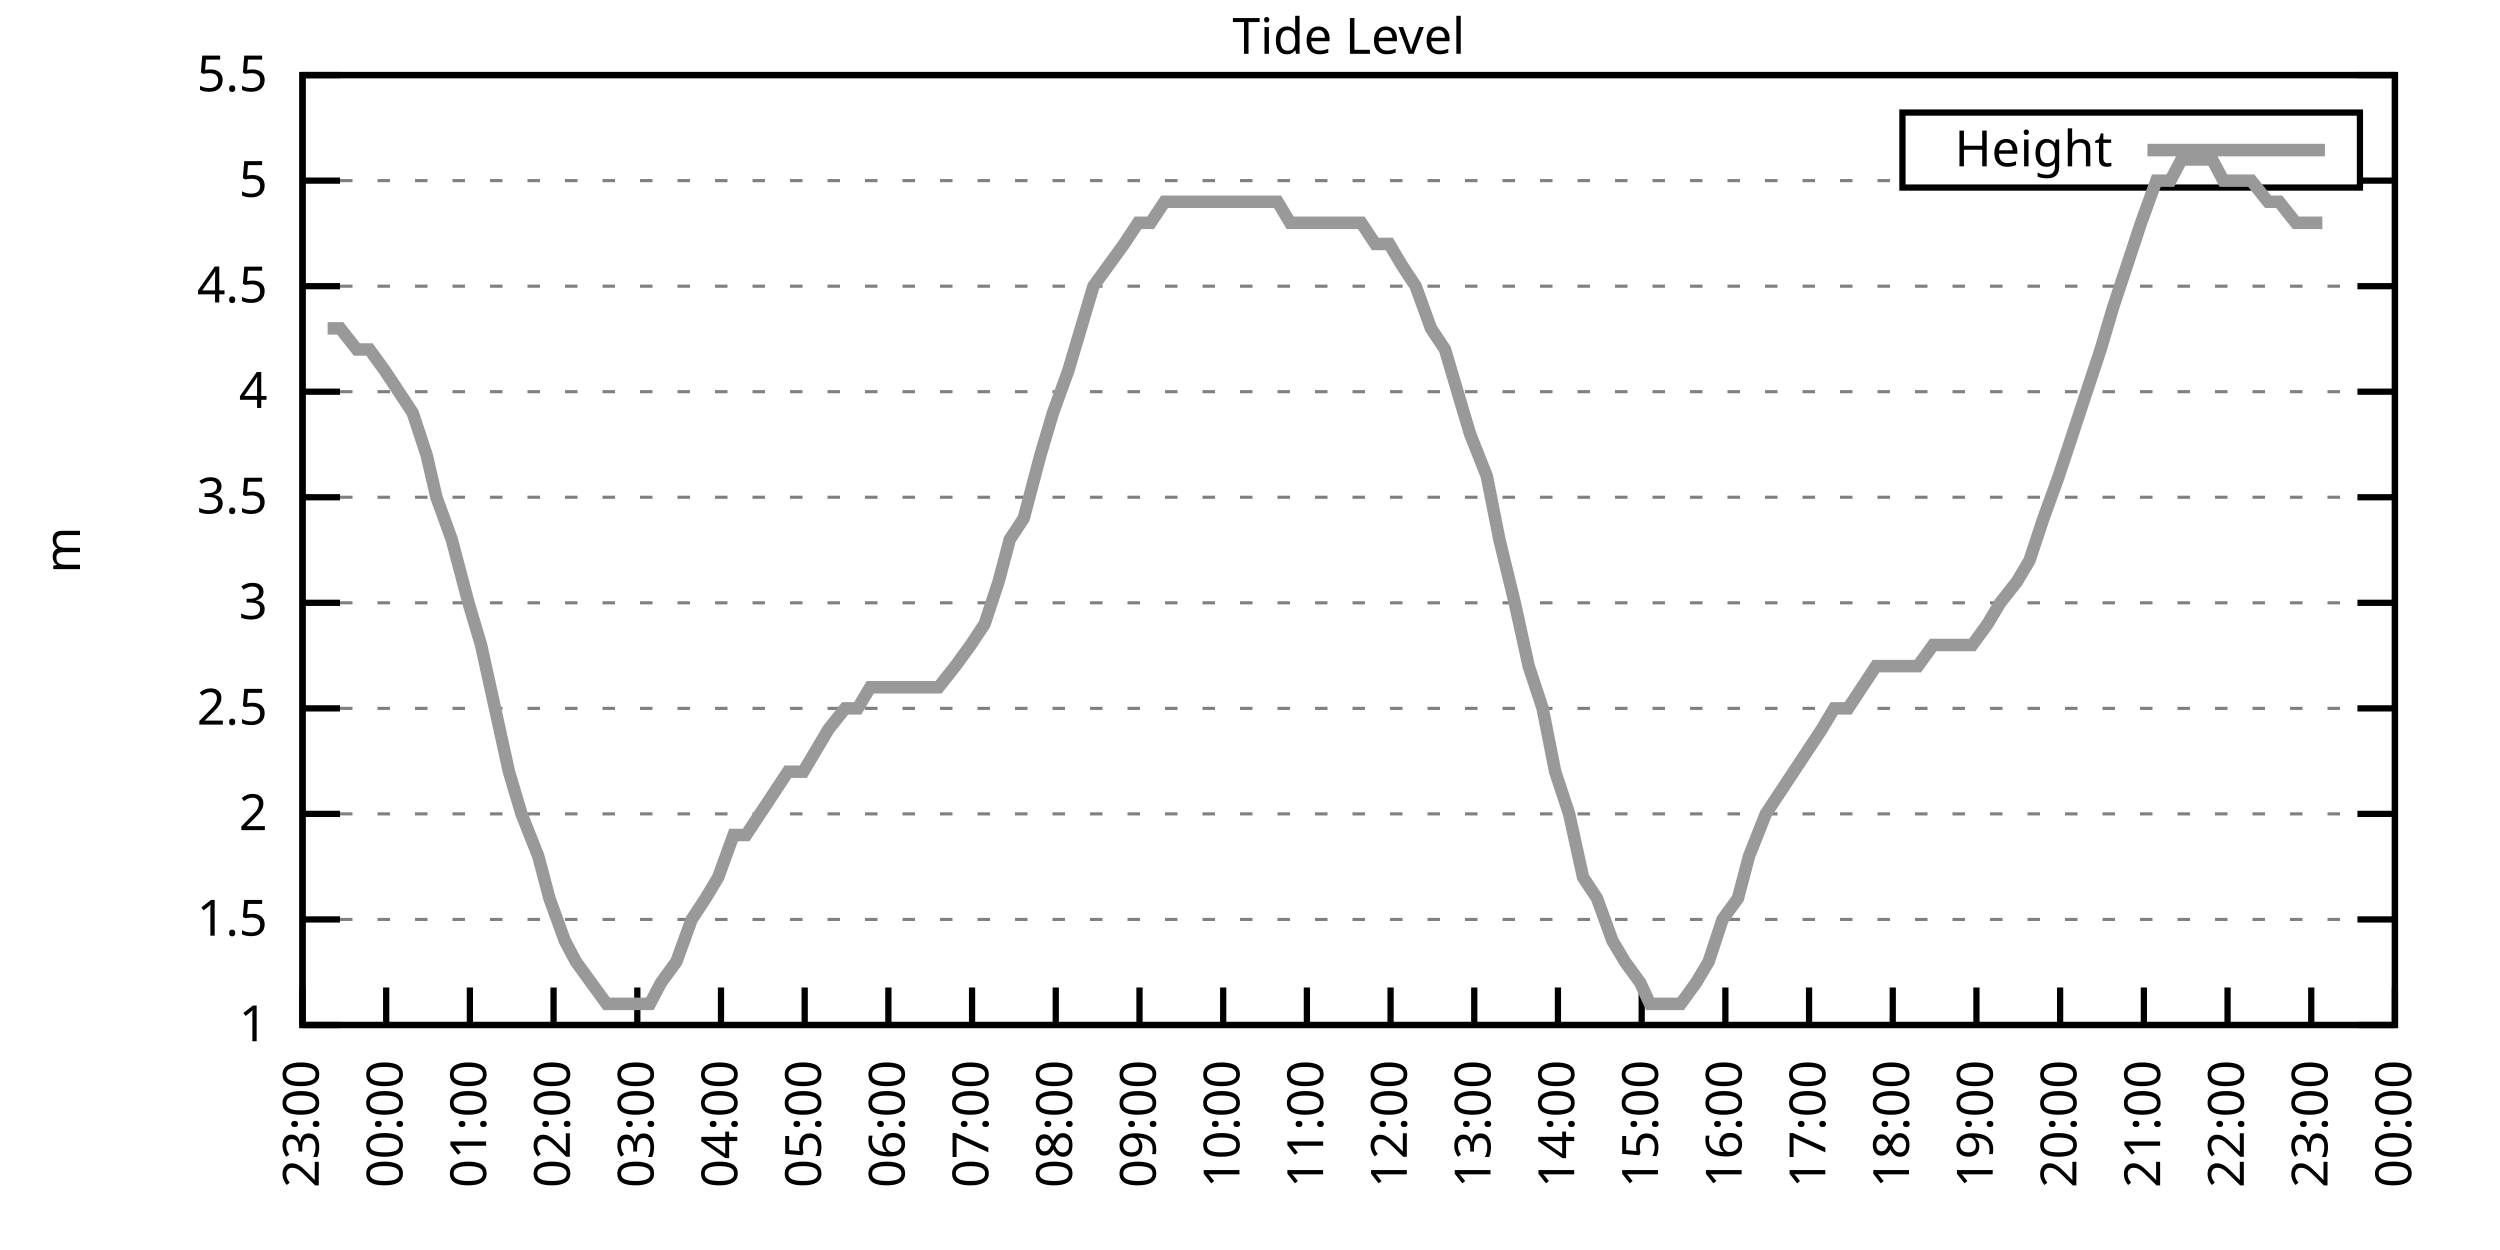
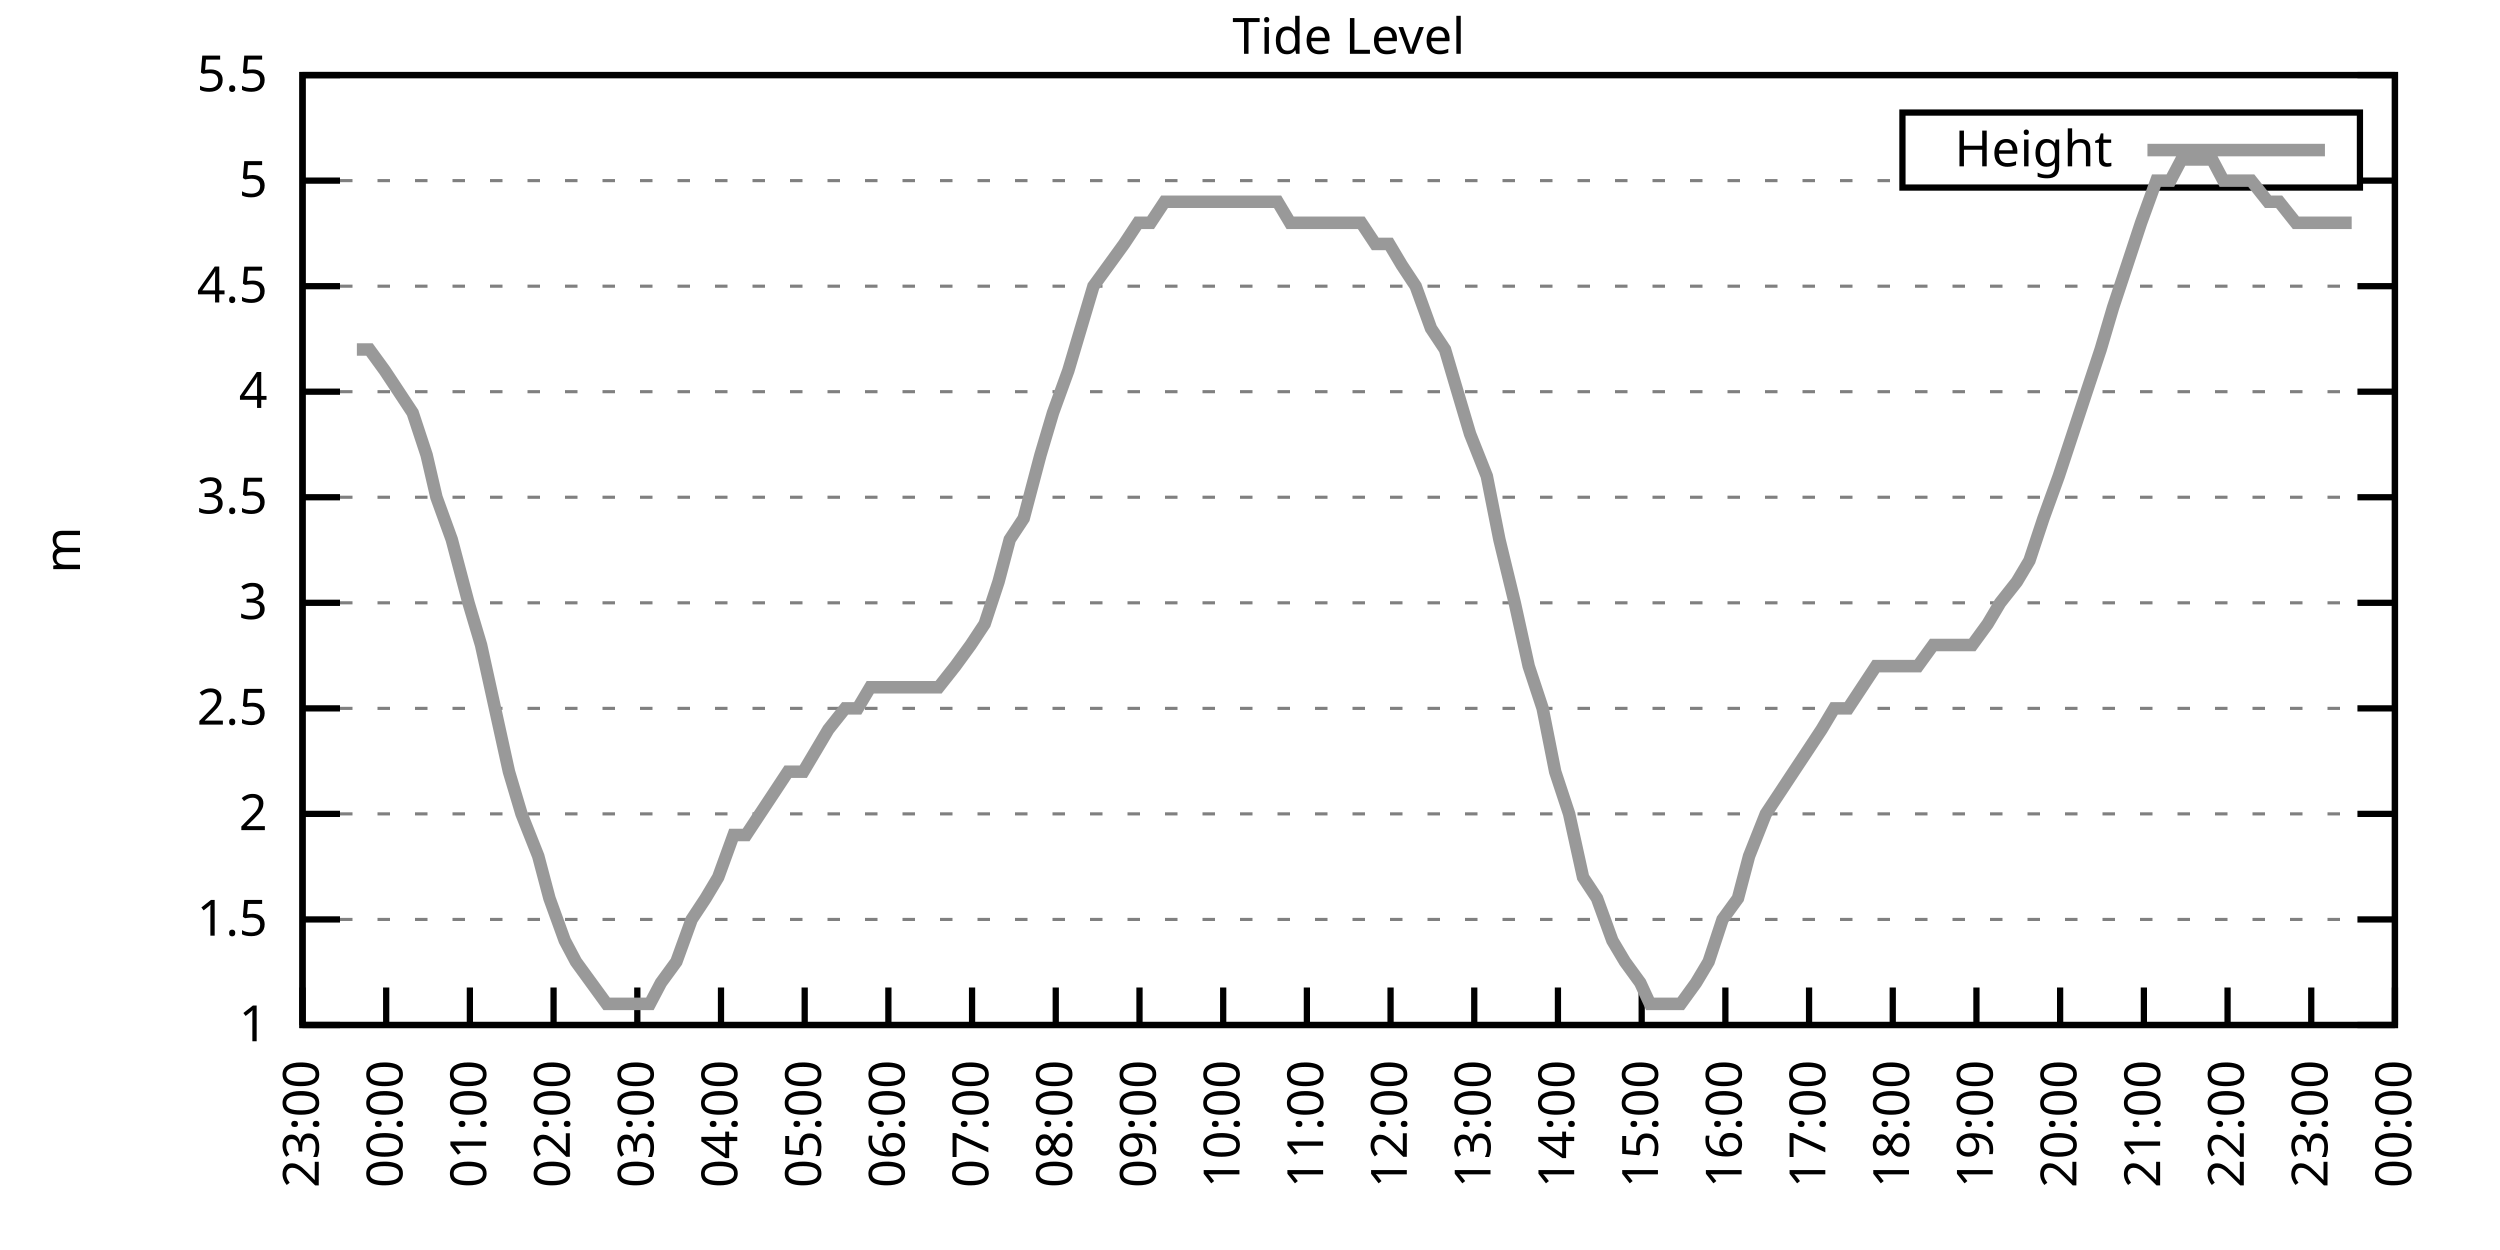
<svg xmlns="http://www.w3.org/2000/svg" xmlns:xlink="http://www.w3.org/1999/xlink" width="400" height="200" viewBox="0 0 400 200">
  <g id="gnuplot_canvas">
    <rect x="0" y="0" width="400" height="200" fill="none" />
    <defs>
      <circle id="gpDot" r="0.5" stroke-width="0.5" stroke="currentColor" />
      <path id="gpPt0" stroke-width="0.333" stroke="currentColor" d="M-1,0 h2 M0,-1 v2" />
      <path id="gpPt1" stroke-width="0.333" stroke="currentColor" d="M-1,-1 L1,1 M1,-1 L-1,1" />
      <path id="gpPt2" stroke-width="0.333" stroke="currentColor" d="M-1,0 L1,0 M0,-1 L0,1 M-1,-1 L1,1 M-1,1 L1,-1" />
      <rect id="gpPt3" stroke-width="0.333" stroke="currentColor" x="-1" y="-1" width="2" height="2" />
      <rect id="gpPt4" stroke-width="0.333" stroke="currentColor" fill="currentColor" x="-1" y="-1" width="2" height="2" />
      <circle id="gpPt5" stroke-width="0.333" stroke="currentColor" cx="0" cy="0" r="1" />
      <use xlink:href="#gpPt5" id="gpPt6" fill="currentColor" stroke="none" />
      <path id="gpPt7" stroke-width="0.333" stroke="currentColor" d="M0,-1.33 L-1.33,0.67 L1.33,0.67 z" />
      <use xlink:href="#gpPt7" id="gpPt8" fill="currentColor" stroke="none" />
      <use xlink:href="#gpPt7" id="gpPt9" stroke="currentColor" transform="rotate(180)" />
      <use xlink:href="#gpPt9" id="gpPt10" fill="currentColor" stroke="none" />
      <use xlink:href="#gpPt3" id="gpPt11" stroke="currentColor" transform="rotate(45)" />
      <use xlink:href="#gpPt11" id="gpPt12" fill="currentColor" stroke="none" />
      <path id="gpPt13" stroke-width="0.333" stroke="currentColor" d="M0,1.330 L1.265,0.411 L0.782,-1.067 L-0.782,-1.076 L-1.265,0.411 z" />
      <use xlink:href="#gpPt13" id="gpPt14" fill="currentColor" stroke="none" />
      <filter id="textbox" filterUnits="objectBoundingBox" x="0" y="0" height="1" width="1">
        <feFlood flood-color="white" flood-opacity="1" result="bgnd" />
        <feComposite in="SourceGraphic" in2="bgnd" operator="atop" />
      </filter>
      <filter id="greybox" filterUnits="objectBoundingBox" x="0" y="0" height="1" width="1">
        <feFlood flood-color="lightgrey" flood-opacity="1" result="grey" />
        <feComposite in="SourceGraphic" in2="grey" operator="atop" />
      </filter>
    </defs>
    <g fill="none" color="white" stroke="currentColor" stroke-width="1.00" stroke-linecap="butt" stroke-linejoin="miter">
</g>
    <g fill="none" color="black" stroke="currentColor" stroke-width="1.00" stroke-linecap="butt" stroke-linejoin="miter">
      <g stroke="none" shape-rendering="crispEdges">
        <polygon fill="rgb(255, 255, 255)" points="48.40,164.00 383.18,164.00 383.18,12.02 48.40,12.02 " />
      </g>
    </g>
    <g fill="none" color="black" stroke="currentColor" stroke-width="1.00" stroke-linecap="butt" stroke-linejoin="miter">
</g>
    <g fill="none" color="black" stroke="black" stroke-width="0.50" stroke-linecap="butt" stroke-linejoin="miter">
</g>
    <g fill="none" color="gray" stroke="currentColor" stroke-width="0.50" stroke-linecap="butt" stroke-linejoin="miter">
      <path stroke="gray" stroke-dasharray="2,4" class="gridline" d="M48.40,164.00 L383.19,164.00  " />
    </g>
    <g fill="none" color="gray" stroke="gray" stroke-width="1.00" stroke-linecap="butt" stroke-linejoin="miter">
</g>
    <g fill="none" color="black" stroke="currentColor" stroke-width="1.00" stroke-linecap="butt" stroke-linejoin="miter">
      <path stroke="black" d="M48.40,164.00 L54.40,164.00 M383.19,164.00 L377.19,164.00  " />
      <g transform="translate(42.80,166.60)" stroke="none" fill="black" font-family="Sans" font-size="8.00" text-anchor="end">
        <text>
          <tspan font-family="Sans"> 1</tspan>
        </text>
      </g>
    </g>
    <g fill="none" color="black" stroke="currentColor" stroke-width="1.00" stroke-linecap="butt" stroke-linejoin="miter">
</g>
    <g fill="none" color="black" stroke="black" stroke-width="0.50" stroke-linecap="butt" stroke-linejoin="miter">
</g>
    <g fill="none" color="gray" stroke="currentColor" stroke-width="0.50" stroke-linecap="butt" stroke-linejoin="miter">
      <path stroke="gray" stroke-dasharray="2,4" class="gridline" d="M48.40,147.11 L383.19,147.11  " />
    </g>
    <g fill="none" color="gray" stroke="gray" stroke-width="1.00" stroke-linecap="butt" stroke-linejoin="miter">
</g>
    <g fill="none" color="black" stroke="currentColor" stroke-width="1.00" stroke-linecap="butt" stroke-linejoin="miter">
      <path stroke="black" d="M48.40,147.11 L54.40,147.11 M383.19,147.11 L377.19,147.11  " />
      <g transform="translate(42.80,149.71)" stroke="none" fill="black" font-family="Sans" font-size="8.00" text-anchor="end">
        <text>
          <tspan font-family="Sans"> 1.5</tspan>
        </text>
      </g>
    </g>
    <g fill="none" color="black" stroke="currentColor" stroke-width="1.00" stroke-linecap="butt" stroke-linejoin="miter">
</g>
    <g fill="none" color="black" stroke="black" stroke-width="0.50" stroke-linecap="butt" stroke-linejoin="miter">
</g>
    <g fill="none" color="gray" stroke="currentColor" stroke-width="0.50" stroke-linecap="butt" stroke-linejoin="miter">
      <path stroke="gray" stroke-dasharray="2,4" class="gridline" d="M48.40,130.22 L383.19,130.22  " />
    </g>
    <g fill="none" color="gray" stroke="gray" stroke-width="1.00" stroke-linecap="butt" stroke-linejoin="miter">
</g>
    <g fill="none" color="black" stroke="currentColor" stroke-width="1.00" stroke-linecap="butt" stroke-linejoin="miter">
      <path stroke="black" d="M48.40,130.22 L54.40,130.22 M383.19,130.22 L377.19,130.22  " />
      <g transform="translate(42.80,132.82)" stroke="none" fill="black" font-family="Sans" font-size="8.00" text-anchor="end">
        <text>
          <tspan font-family="Sans"> 2</tspan>
        </text>
      </g>
    </g>
    <g fill="none" color="black" stroke="currentColor" stroke-width="1.00" stroke-linecap="butt" stroke-linejoin="miter">
</g>
    <g fill="none" color="black" stroke="black" stroke-width="0.50" stroke-linecap="butt" stroke-linejoin="miter">
</g>
    <g fill="none" color="gray" stroke="currentColor" stroke-width="0.50" stroke-linecap="butt" stroke-linejoin="miter">
      <path stroke="gray" stroke-dasharray="2,4" class="gridline" d="M48.40,113.34 L383.19,113.34  " />
    </g>
    <g fill="none" color="gray" stroke="gray" stroke-width="1.00" stroke-linecap="butt" stroke-linejoin="miter">
</g>
    <g fill="none" color="black" stroke="currentColor" stroke-width="1.00" stroke-linecap="butt" stroke-linejoin="miter">
      <path stroke="black" d="M48.40,113.34 L54.40,113.34 M383.19,113.34 L377.19,113.34  " />
      <g transform="translate(42.80,115.94)" stroke="none" fill="black" font-family="Sans" font-size="8.00" text-anchor="end">
        <text>
          <tspan font-family="Sans"> 2.5</tspan>
        </text>
      </g>
    </g>
    <g fill="none" color="black" stroke="currentColor" stroke-width="1.00" stroke-linecap="butt" stroke-linejoin="miter">
</g>
    <g fill="none" color="black" stroke="black" stroke-width="0.50" stroke-linecap="butt" stroke-linejoin="miter">
</g>
    <g fill="none" color="gray" stroke="currentColor" stroke-width="0.50" stroke-linecap="butt" stroke-linejoin="miter">
      <path stroke="gray" stroke-dasharray="2,4" class="gridline" d="M48.40,96.45 L383.19,96.45  " />
    </g>
    <g fill="none" color="gray" stroke="gray" stroke-width="1.00" stroke-linecap="butt" stroke-linejoin="miter">
</g>
    <g fill="none" color="black" stroke="currentColor" stroke-width="1.00" stroke-linecap="butt" stroke-linejoin="miter">
      <path stroke="black" d="M48.40,96.45 L54.40,96.45 M383.19,96.45 L377.19,96.45  " />
      <g transform="translate(42.80,99.05)" stroke="none" fill="black" font-family="Sans" font-size="8.00" text-anchor="end">
        <text>
          <tspan font-family="Sans"> 3</tspan>
        </text>
      </g>
    </g>
    <g fill="none" color="black" stroke="currentColor" stroke-width="1.00" stroke-linecap="butt" stroke-linejoin="miter">
</g>
    <g fill="none" color="black" stroke="black" stroke-width="0.50" stroke-linecap="butt" stroke-linejoin="miter">
</g>
    <g fill="none" color="gray" stroke="currentColor" stroke-width="0.50" stroke-linecap="butt" stroke-linejoin="miter">
      <path stroke="gray" stroke-dasharray="2,4" class="gridline" d="M48.40,79.56 L383.19,79.56  " />
    </g>
    <g fill="none" color="gray" stroke="gray" stroke-width="1.00" stroke-linecap="butt" stroke-linejoin="miter">
</g>
    <g fill="none" color="black" stroke="currentColor" stroke-width="1.00" stroke-linecap="butt" stroke-linejoin="miter">
      <path stroke="black" d="M48.40,79.56 L54.40,79.56 M383.19,79.56 L377.19,79.56  " />
      <g transform="translate(42.80,82.16)" stroke="none" fill="black" font-family="Sans" font-size="8.00" text-anchor="end">
        <text>
          <tspan font-family="Sans"> 3.5</tspan>
        </text>
      </g>
    </g>
    <g fill="none" color="black" stroke="currentColor" stroke-width="1.00" stroke-linecap="butt" stroke-linejoin="miter">
</g>
    <g fill="none" color="black" stroke="black" stroke-width="0.50" stroke-linecap="butt" stroke-linejoin="miter">
</g>
    <g fill="none" color="gray" stroke="currentColor" stroke-width="0.50" stroke-linecap="butt" stroke-linejoin="miter">
      <path stroke="gray" stroke-dasharray="2,4" class="gridline" d="M48.40,62.67 L383.19,62.67  " />
    </g>
    <g fill="none" color="gray" stroke="gray" stroke-width="1.00" stroke-linecap="butt" stroke-linejoin="miter">
</g>
    <g fill="none" color="black" stroke="currentColor" stroke-width="1.00" stroke-linecap="butt" stroke-linejoin="miter">
      <path stroke="black" d="M48.40,62.67 L54.40,62.67 M383.19,62.67 L377.19,62.67  " />
      <g transform="translate(42.80,65.27)" stroke="none" fill="black" font-family="Sans" font-size="8.00" text-anchor="end">
        <text>
          <tspan font-family="Sans"> 4</tspan>
        </text>
      </g>
    </g>
    <g fill="none" color="black" stroke="currentColor" stroke-width="1.00" stroke-linecap="butt" stroke-linejoin="miter">
</g>
    <g fill="none" color="black" stroke="black" stroke-width="0.50" stroke-linecap="butt" stroke-linejoin="miter">
</g>
    <g fill="none" color="gray" stroke="currentColor" stroke-width="0.50" stroke-linecap="butt" stroke-linejoin="miter">
      <path stroke="gray" stroke-dasharray="2,4" class="gridline" d="M48.40,45.79 L383.19,45.79  " />
    </g>
    <g fill="none" color="gray" stroke="gray" stroke-width="1.00" stroke-linecap="butt" stroke-linejoin="miter">
</g>
    <g fill="none" color="black" stroke="currentColor" stroke-width="1.00" stroke-linecap="butt" stroke-linejoin="miter">
      <path stroke="black" d="M48.40,45.79 L54.40,45.79 M383.19,45.79 L377.19,45.79  " />
      <g transform="translate(42.80,48.39)" stroke="none" fill="black" font-family="Sans" font-size="8.00" text-anchor="end">
        <text>
          <tspan font-family="Sans"> 4.5</tspan>
        </text>
      </g>
    </g>
    <g fill="none" color="black" stroke="currentColor" stroke-width="1.00" stroke-linecap="butt" stroke-linejoin="miter">
</g>
    <g fill="none" color="black" stroke="black" stroke-width="0.50" stroke-linecap="butt" stroke-linejoin="miter">
</g>
    <g fill="none" color="gray" stroke="currentColor" stroke-width="0.50" stroke-linecap="butt" stroke-linejoin="miter">
      <path stroke="gray" stroke-dasharray="2,4" class="gridline" d="M48.40,28.90 L304.39,28.90 M377.59,28.90 L383.19,28.90  " />
    </g>
    <g fill="none" color="gray" stroke="gray" stroke-width="1.00" stroke-linecap="butt" stroke-linejoin="miter">
</g>
    <g fill="none" color="black" stroke="currentColor" stroke-width="1.00" stroke-linecap="butt" stroke-linejoin="miter">
      <path stroke="black" d="M48.40,28.90 L54.40,28.90 M383.19,28.90 L377.19,28.90  " />
      <g transform="translate(42.80,31.50)" stroke="none" fill="black" font-family="Sans" font-size="8.00" text-anchor="end">
        <text>
          <tspan font-family="Sans"> 5</tspan>
        </text>
      </g>
    </g>
    <g fill="none" color="black" stroke="currentColor" stroke-width="1.00" stroke-linecap="butt" stroke-linejoin="miter">
</g>
    <g fill="none" color="black" stroke="black" stroke-width="0.50" stroke-linecap="butt" stroke-linejoin="miter">
</g>
    <g fill="none" color="gray" stroke="currentColor" stroke-width="0.50" stroke-linecap="butt" stroke-linejoin="miter">
      <path stroke="gray" stroke-dasharray="2,4" class="gridline" d="M48.40,12.01 L383.19,12.01  " />
    </g>
    <g fill="none" color="gray" stroke="gray" stroke-width="1.00" stroke-linecap="butt" stroke-linejoin="miter">
</g>
    <g fill="none" color="black" stroke="currentColor" stroke-width="1.00" stroke-linecap="butt" stroke-linejoin="miter">
      <path stroke="black" d="M48.40,12.01 L54.40,12.01 M383.19,12.01 L377.19,12.01  " />
      <g transform="translate(42.80,14.61)" stroke="none" fill="black" font-family="Sans" font-size="8.00" text-anchor="end">
        <text>
          <tspan font-family="Sans"> 5.5</tspan>
        </text>
      </g>
    </g>
    <g fill="none" color="black" stroke="currentColor" stroke-width="1.00" stroke-linecap="butt" stroke-linejoin="miter">
      <path stroke="black" d="M48.40,164.00 L48.40,158.00  " />
      <g transform="translate(51.00,169.60) rotate(270.00)" stroke="none" fill="black" font-family="Sans" font-size="8.00" text-anchor="end">
        <text>
          <tspan font-family="Sans">23:00</tspan>
        </text>
      </g>
    </g>
    <g fill="none" color="black" stroke="currentColor" stroke-width="1.00" stroke-linecap="butt" stroke-linejoin="miter">
      <path stroke="black" d="M61.79,164.00 L61.79,158.00  " />
      <g transform="translate(64.39,169.60) rotate(270.00)" stroke="none" fill="black" font-family="Sans" font-size="8.00" text-anchor="end">
        <text>
          <tspan font-family="Sans">00:00</tspan>
        </text>
      </g>
    </g>
    <g fill="none" color="black" stroke="currentColor" stroke-width="1.00" stroke-linecap="butt" stroke-linejoin="miter">
      <path stroke="black" d="M75.18,164.00 L75.18,158.00  " />
      <g transform="translate(77.78,169.60) rotate(270.00)" stroke="none" fill="black" font-family="Sans" font-size="8.00" text-anchor="end">
        <text>
          <tspan font-family="Sans">01:00</tspan>
        </text>
      </g>
    </g>
    <g fill="none" color="black" stroke="currentColor" stroke-width="1.00" stroke-linecap="butt" stroke-linejoin="miter">
      <path stroke="black" d="M88.57,164.00 L88.57,158.00  " />
      <g transform="translate(91.17,169.60) rotate(270.00)" stroke="none" fill="black" font-family="Sans" font-size="8.00" text-anchor="end">
        <text>
          <tspan font-family="Sans">02:00</tspan>
        </text>
      </g>
    </g>
    <g fill="none" color="black" stroke="currentColor" stroke-width="1.00" stroke-linecap="butt" stroke-linejoin="miter">
      <path stroke="black" d="M101.97,164.00 L101.97,158.00  " />
      <g transform="translate(104.57,169.60) rotate(270.00)" stroke="none" fill="black" font-family="Sans" font-size="8.00" text-anchor="end">
        <text>
          <tspan font-family="Sans">03:00</tspan>
        </text>
      </g>
    </g>
    <g fill="none" color="black" stroke="currentColor" stroke-width="1.00" stroke-linecap="butt" stroke-linejoin="miter">
      <path stroke="black" d="M115.36,164.00 L115.36,158.00  " />
      <g transform="translate(117.96,169.60) rotate(270.00)" stroke="none" fill="black" font-family="Sans" font-size="8.00" text-anchor="end">
        <text>
          <tspan font-family="Sans">04:00</tspan>
        </text>
      </g>
    </g>
    <g fill="none" color="black" stroke="currentColor" stroke-width="1.00" stroke-linecap="butt" stroke-linejoin="miter">
      <path stroke="black" d="M128.75,164.00 L128.75,158.00  " />
      <g transform="translate(131.35,169.60) rotate(270.00)" stroke="none" fill="black" font-family="Sans" font-size="8.00" text-anchor="end">
        <text>
          <tspan font-family="Sans">05:00</tspan>
        </text>
      </g>
    </g>
    <g fill="none" color="black" stroke="currentColor" stroke-width="1.00" stroke-linecap="butt" stroke-linejoin="miter">
      <path stroke="black" d="M142.14,164.00 L142.14,158.00  " />
      <g transform="translate(144.74,169.60) rotate(270.00)" stroke="none" fill="black" font-family="Sans" font-size="8.00" text-anchor="end">
        <text>
          <tspan font-family="Sans">06:00</tspan>
        </text>
      </g>
    </g>
    <g fill="none" color="black" stroke="currentColor" stroke-width="1.00" stroke-linecap="butt" stroke-linejoin="miter">
      <path stroke="black" d="M155.53,164.00 L155.53,158.00  " />
      <g transform="translate(158.13,169.60) rotate(270.00)" stroke="none" fill="black" font-family="Sans" font-size="8.00" text-anchor="end">
        <text>
          <tspan font-family="Sans">07:00</tspan>
        </text>
      </g>
    </g>
    <g fill="none" color="black" stroke="currentColor" stroke-width="1.00" stroke-linecap="butt" stroke-linejoin="miter">
      <path stroke="black" d="M168.92,164.00 L168.92,158.00  " />
      <g transform="translate(171.52,169.60) rotate(270.00)" stroke="none" fill="black" font-family="Sans" font-size="8.00" text-anchor="end">
        <text>
          <tspan font-family="Sans">08:00</tspan>
        </text>
      </g>
    </g>
    <g fill="none" color="black" stroke="currentColor" stroke-width="1.00" stroke-linecap="butt" stroke-linejoin="miter">
      <path stroke="black" d="M182.32,164.00 L182.32,158.00  " />
      <g transform="translate(184.92,169.60) rotate(270.00)" stroke="none" fill="black" font-family="Sans" font-size="8.00" text-anchor="end">
        <text>
          <tspan font-family="Sans">09:00</tspan>
        </text>
      </g>
    </g>
    <g fill="none" color="black" stroke="currentColor" stroke-width="1.00" stroke-linecap="butt" stroke-linejoin="miter">
      <path stroke="black" d="M195.71,164.00 L195.71,158.00  " />
      <g transform="translate(198.31,169.60) rotate(270.00)" stroke="none" fill="black" font-family="Sans" font-size="8.00" text-anchor="end">
        <text>
          <tspan font-family="Sans">10:00</tspan>
        </text>
      </g>
    </g>
    <g fill="none" color="black" stroke="currentColor" stroke-width="1.00" stroke-linecap="butt" stroke-linejoin="miter">
      <path stroke="black" d="M209.10,164.00 L209.10,158.00  " />
      <g transform="translate(211.70,169.60) rotate(270.00)" stroke="none" fill="black" font-family="Sans" font-size="8.00" text-anchor="end">
        <text>
          <tspan font-family="Sans">11:00</tspan>
        </text>
      </g>
    </g>
    <g fill="none" color="black" stroke="currentColor" stroke-width="1.00" stroke-linecap="butt" stroke-linejoin="miter">
      <path stroke="black" d="M222.49,164.00 L222.49,158.00  " />
      <g transform="translate(225.09,169.60) rotate(270.00)" stroke="none" fill="black" font-family="Sans" font-size="8.00" text-anchor="end">
        <text>
          <tspan font-family="Sans">12:00</tspan>
        </text>
      </g>
    </g>
    <g fill="none" color="black" stroke="currentColor" stroke-width="1.00" stroke-linecap="butt" stroke-linejoin="miter">
      <path stroke="black" d="M235.88,164.00 L235.88,158.00  " />
      <g transform="translate(238.48,169.60) rotate(270.00)" stroke="none" fill="black" font-family="Sans" font-size="8.00" text-anchor="end">
        <text>
          <tspan font-family="Sans">13:00</tspan>
        </text>
      </g>
    </g>
    <g fill="none" color="black" stroke="currentColor" stroke-width="1.00" stroke-linecap="butt" stroke-linejoin="miter">
      <path stroke="black" d="M249.27,164.00 L249.27,158.00  " />
      <g transform="translate(251.87,169.60) rotate(270.00)" stroke="none" fill="black" font-family="Sans" font-size="8.00" text-anchor="end">
        <text>
          <tspan font-family="Sans">14:00</tspan>
        </text>
      </g>
    </g>
    <g fill="none" color="black" stroke="currentColor" stroke-width="1.00" stroke-linecap="butt" stroke-linejoin="miter">
      <path stroke="black" d="M262.67,164.00 L262.67,158.00  " />
      <g transform="translate(265.27,169.60) rotate(270.00)" stroke="none" fill="black" font-family="Sans" font-size="8.00" text-anchor="end">
        <text>
          <tspan font-family="Sans">15:00</tspan>
        </text>
      </g>
    </g>
    <g fill="none" color="black" stroke="currentColor" stroke-width="1.00" stroke-linecap="butt" stroke-linejoin="miter">
      <path stroke="black" d="M276.06,164.00 L276.06,158.00  " />
      <g transform="translate(278.66,169.60) rotate(270.00)" stroke="none" fill="black" font-family="Sans" font-size="8.00" text-anchor="end">
        <text>
          <tspan font-family="Sans">16:00</tspan>
        </text>
      </g>
    </g>
    <g fill="none" color="black" stroke="currentColor" stroke-width="1.00" stroke-linecap="butt" stroke-linejoin="miter">
      <path stroke="black" d="M289.45,164.00 L289.45,158.00  " />
      <g transform="translate(292.05,169.60) rotate(270.00)" stroke="none" fill="black" font-family="Sans" font-size="8.00" text-anchor="end">
        <text>
          <tspan font-family="Sans">17:00</tspan>
        </text>
      </g>
    </g>
    <g fill="none" color="black" stroke="currentColor" stroke-width="1.00" stroke-linecap="butt" stroke-linejoin="miter">
      <path stroke="black" d="M302.84,164.00 L302.84,158.00  " />
      <g transform="translate(305.44,169.60) rotate(270.00)" stroke="none" fill="black" font-family="Sans" font-size="8.00" text-anchor="end">
        <text>
          <tspan font-family="Sans">18:00</tspan>
        </text>
      </g>
    </g>
    <g fill="none" color="black" stroke="currentColor" stroke-width="1.00" stroke-linecap="butt" stroke-linejoin="miter">
      <path stroke="black" d="M316.23,164.00 L316.23,158.00  " />
      <g transform="translate(318.83,169.60) rotate(270.00)" stroke="none" fill="black" font-family="Sans" font-size="8.00" text-anchor="end">
        <text>
          <tspan font-family="Sans">19:00</tspan>
        </text>
      </g>
    </g>
    <g fill="none" color="black" stroke="currentColor" stroke-width="1.00" stroke-linecap="butt" stroke-linejoin="miter">
      <path stroke="black" d="M329.62,164.00 L329.62,158.00  " />
      <g transform="translate(332.22,169.60) rotate(270.00)" stroke="none" fill="black" font-family="Sans" font-size="8.00" text-anchor="end">
        <text>
          <tspan font-family="Sans">20:00</tspan>
        </text>
      </g>
    </g>
    <g fill="none" color="black" stroke="currentColor" stroke-width="1.00" stroke-linecap="butt" stroke-linejoin="miter">
      <path stroke="black" d="M343.02,164.00 L343.02,158.00  " />
      <g transform="translate(345.62,169.60) rotate(270.00)" stroke="none" fill="black" font-family="Sans" font-size="8.00" text-anchor="end">
        <text>
          <tspan font-family="Sans">21:00</tspan>
        </text>
      </g>
    </g>
    <g fill="none" color="black" stroke="currentColor" stroke-width="1.00" stroke-linecap="butt" stroke-linejoin="miter">
      <path stroke="black" d="M356.41,164.00 L356.41,158.00  " />
      <g transform="translate(359.01,169.60) rotate(270.00)" stroke="none" fill="black" font-family="Sans" font-size="8.00" text-anchor="end">
        <text>
          <tspan font-family="Sans">22:00</tspan>
        </text>
      </g>
    </g>
    <g fill="none" color="black" stroke="currentColor" stroke-width="1.00" stroke-linecap="butt" stroke-linejoin="miter">
      <path stroke="black" d="M369.80,164.00 L369.80,158.00  " />
      <g transform="translate(372.40,169.60) rotate(270.00)" stroke="none" fill="black" font-family="Sans" font-size="8.00" text-anchor="end">
        <text>
          <tspan font-family="Sans">23:00</tspan>
        </text>
      </g>
    </g>
    <g fill="none" color="black" stroke="currentColor" stroke-width="1.00" stroke-linecap="butt" stroke-linejoin="miter">
      <path stroke="black" d="M383.19,164.00 L383.19,158.00  " />
      <g transform="translate(385.79,169.60) rotate(270.00)" stroke="none" fill="black" font-family="Sans" font-size="8.00" text-anchor="end">
        <text>
          <tspan font-family="Sans">00:00</tspan>
        </text>
      </g>
    </g>
    <g fill="none" color="black" stroke="currentColor" stroke-width="1.00" stroke-linecap="butt" stroke-linejoin="miter">
</g>
    <g fill="none" color="black" stroke="currentColor" stroke-width="1.00" stroke-linecap="butt" stroke-linejoin="miter">
      <path stroke="black" d="M48.40,12.01 L48.40,164.00 L383.19,164.00 L383.19,12.01 L48.40,12.01 Z  " />
    </g>
    <g fill="none" color="black" stroke="currentColor" stroke-width="1.00" stroke-linecap="butt" stroke-linejoin="miter">
</g>
    <g fill="none" color="black" stroke="currentColor" stroke-width="1.00" stroke-linecap="butt" stroke-linejoin="miter">
      <path stroke="black" d="M304.39,30.01 L304.39,18.01 L377.59,18.01 L377.59,30.01 L304.39,30.01 Z  " />
    </g>
    <g id="Tide_level_plot_1">
      <g fill="none" color="white" stroke="black" stroke-width="2.00" stroke-linecap="butt" stroke-linejoin="miter">
</g>
      <g fill="none" color="black" stroke="currentColor" stroke-width="2.00" stroke-linecap="butt" stroke-linejoin="miter">
        <g transform="translate(337.99,26.61)" stroke="none" fill="black" font-family="Sans" font-size="8.00" text-anchor="end">
          <text>
            <tspan font-family="Sans">Height</tspan>
          </text>
        </g>
      </g>
      <g fill="none" color="black" stroke="currentColor" stroke-width="2.00" stroke-linecap="butt" stroke-linejoin="miter">
-         <path stroke="rgb(153, 153, 153)" d="M343.59,24.01 L371.99,24.01 M52.42,52.54 L54.43,52.54 L57.10,55.92 L59.11,55.92 L61.57,59.30 L63.80,62.67   L66.03,66.05 L68.26,72.81 L69.83,79.56 L72.28,86.32 L74.96,96.45 L76.97,103.20 L79.20,113.34 L81.43,123.47   L83.44,130.22 L86.12,136.98 L87.91,143.73 L90.36,150.49 L92.15,153.87 L94.60,157.24 L97.06,160.62 L99.29,160.62   L101.30,160.62 L103.98,160.62 L105.76,157.24 L108.22,153.87 L110.67,147.11 L112.90,143.73 L114.91,140.36 L117.37,133.60   L119.38,133.60 L121.61,130.22 L123.84,126.85 L126.07,123.47 L128.53,123.47 L130.54,120.09 L132.54,116.71 L135.22,113.34   L137.23,113.34 L139.24,109.96 L141.92,109.96 L144.37,109.96 L146.38,109.96 L148.61,109.96 L150.18,109.96 L152.85,106.58   L155.31,103.20 L157.54,99.83 L159.77,93.07 L161.56,86.32 L163.79,82.94 L166.47,72.81 L168.48,66.05 L170.93,59.30   L172.94,52.54 L174.95,45.79 L177.41,42.41 L179.86,39.03 L182.09,35.65 L184.10,35.65 L186.33,32.28 L188.57,32.28   L190.80,32.28 L192.81,32.28 L195.48,32.28 L197.72,32.28 L199.73,32.28 L201.96,32.28 L204.41,32.28 L206.42,35.65   L208.65,35.65 L211.11,35.65 L213.12,35.65 L215.35,35.65 L217.80,35.65 L220.04,39.03 L222.27,39.03 L224.28,42.41   L226.51,45.79 L228.96,52.54 L231.20,55.92 L233.20,62.67 L235.21,69.43 L237.89,76.18 L239.90,86.32 L242.36,96.45   L244.59,106.58 L246.82,113.34 L248.83,123.47 L251.06,130.22 L253.29,140.36 L255.52,143.73 L257.98,150.49 L259.99,153.87   L262.44,157.24 L264.00,160.62 L266.91,160.62 L268.92,160.62 L271.37,157.24 L273.38,153.87 L275.61,147.11 L278.07,143.73   L279.85,136.98 L282.53,130.22 L284.76,126.85 L286.99,123.47 L289.23,120.09 L291.46,116.71 L293.47,113.34 L295.70,113.34   L297.93,109.96 L300.16,106.58 L302.39,106.58 L304.40,106.58 L306.86,106.58 L309.31,103.20 L311.32,103.20 L313.33,103.20   L315.56,103.20 L318.02,99.83 L320.03,96.45 L322.70,93.07 L324.71,89.69 L326.95,82.94 L329.40,76.18 L331.63,69.43   L333.86,62.67 L336.10,55.92 L338.10,49.16 L340.34,42.41 L342.57,35.65 L345.02,28.90 L347.26,28.90 L349.04,25.52   L351.50,25.52 L353.95,25.52 L355.74,28.90 L357.97,28.90 L360.20,28.90 L362.88,32.28 L364.66,32.28 L367.34,35.65   L369.58,35.65 L371.58,35.65  " />
+         <path stroke="rgb(153, 153, 153)" d="M343.59,24.01 L371.99,24.01 M57.10,55.92 L59.11,55.92 L61.57,59.30 L63.80,62.67 L66.03,66.05 L68.26,72.81   L69.83,79.56 L72.28,86.32 L74.96,96.45 L76.97,103.20 L79.20,113.34 L81.43,123.47 L83.44,130.22 L86.12,136.98   L87.91,143.73 L90.36,150.49 L92.15,153.87 L94.60,157.24 L97.06,160.62 L99.29,160.62 L101.30,160.62 L103.98,160.62   L105.76,157.24 L108.22,153.87 L110.67,147.11 L112.90,143.73 L114.91,140.36 L117.37,133.60 L119.38,133.60 L121.61,130.22   L123.84,126.85 L126.07,123.47 L128.53,123.47 L130.54,120.09 L132.54,116.71 L135.22,113.34 L137.23,113.34 L139.24,109.96   L141.92,109.96 L144.37,109.96 L146.38,109.96 L148.61,109.96 L150.18,109.96 L152.85,106.58 L155.31,103.20 L157.54,99.83   L159.77,93.07 L161.56,86.32 L163.79,82.94 L166.47,72.81 L168.48,66.05 L170.93,59.30 L172.94,52.54 L174.95,45.79   L177.41,42.41 L179.86,39.03 L182.09,35.65 L184.10,35.65 L186.33,32.28 L188.57,32.28 L190.80,32.28 L192.81,32.28   L195.48,32.28 L197.72,32.28 L199.73,32.28 L201.96,32.28 L204.41,32.28 L206.42,35.65 L208.65,35.65 L211.11,35.65   L213.12,35.65 L215.35,35.65 L217.80,35.65 L220.04,39.03 L222.27,39.03 L224.28,42.41 L226.51,45.79 L228.96,52.54   L231.20,55.92 L233.20,62.67 L235.21,69.43 L237.89,76.18 L239.90,86.32 L242.36,96.45 L244.59,106.58 L246.82,113.34   L248.83,123.47 L251.06,130.22 L253.29,140.36 L255.52,143.73 L257.98,150.49 L259.99,153.87 L262.44,157.24 L264.00,160.62   L266.91,160.62 L268.92,160.62 L271.37,157.24 L273.38,153.87 L275.61,147.11 L278.07,143.73 L279.85,136.98 L282.53,130.22   L284.76,126.85 L286.99,123.47 L289.23,120.09 L291.46,116.71 L293.47,113.34 L295.70,113.34 L297.93,109.96 L300.16,106.58   L302.39,106.58 L304.40,106.58 L306.86,106.58 L309.31,103.20 L311.32,103.20 L313.33,103.20 L315.56,103.20 L318.02,99.83   L320.03,96.45 L322.70,93.07 L324.71,89.69 L326.95,82.94 L329.40,76.18 L331.63,69.43 L333.86,62.67 L336.10,55.92   L338.10,49.16 L340.34,42.41 L342.57,35.65 L345.02,28.90 L347.26,28.90 L349.04,25.52 L351.50,25.52 L353.95,25.52   L355.74,28.90 L357.97,28.90 L360.20,28.90 L362.88,32.28 L364.66,32.28 L367.34,35.65 L369.58,35.65 L371.58,35.65   L374.04,35.65 L376.27,35.65  " />
      </g>
    </g>
    <g fill="none" color="black" stroke="currentColor" stroke-width="2.00" stroke-linecap="butt" stroke-linejoin="miter">
</g>
    <g fill="none" color="black" stroke="black" stroke-width="1.00" stroke-linecap="butt" stroke-linejoin="miter">
</g>
    <g fill="none" color="black" stroke="currentColor" stroke-width="1.00" stroke-linecap="butt" stroke-linejoin="miter">
      <path stroke="black" d="M48.40,12.01 L48.40,164.00 L383.19,164.00 L383.19,12.01 L48.40,12.01 Z  " />
      <g transform="translate(12.80,88.01) rotate(270.00)" stroke="none" fill="black" font-family="Sans" font-size="8.00" text-anchor="middle">
        <text>
          <tspan font-family="Sans">m</tspan>
        </text>
      </g>
    </g>
    <g fill="none" color="black" stroke="currentColor" stroke-width="1.00" stroke-linecap="butt" stroke-linejoin="miter">
</g>
    <g fill="none" color="black" stroke="currentColor" stroke-width="1.00" stroke-linecap="butt" stroke-linejoin="miter">
      <g transform="translate(215.79,8.61)" stroke="none" fill="black" font-family="Sans" font-size="8.00" text-anchor="middle">
        <text>
          <tspan font-family="Sans">Tide Level</tspan>
        </text>
      </g>
    </g>
    <g fill="none" color="black" stroke="currentColor" stroke-width="1.00" stroke-linecap="butt" stroke-linejoin="miter">
</g>
  </g>
</svg>
